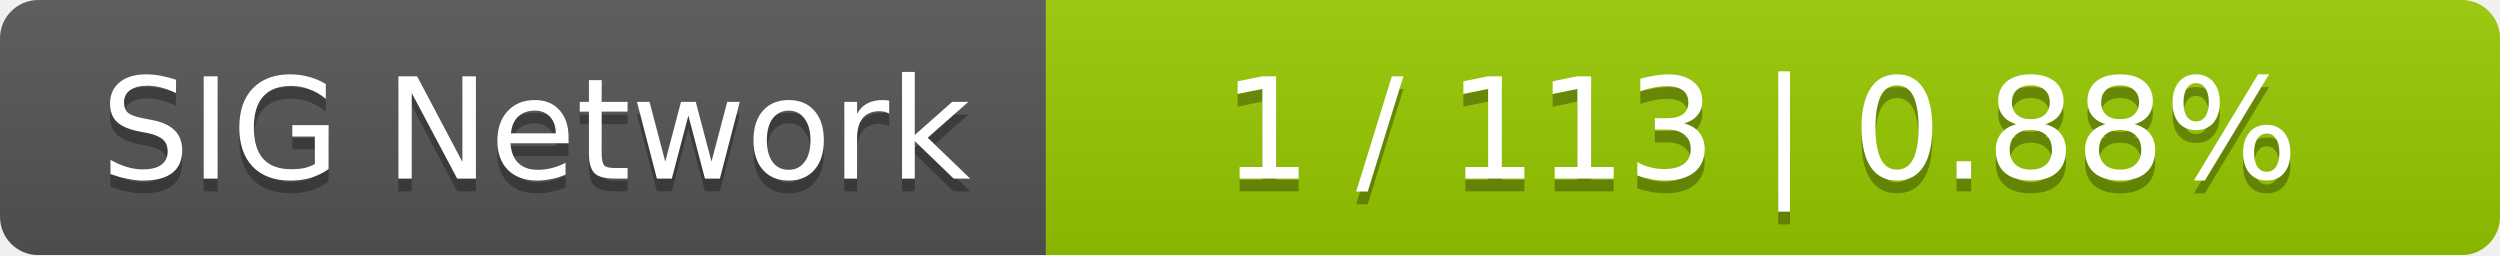
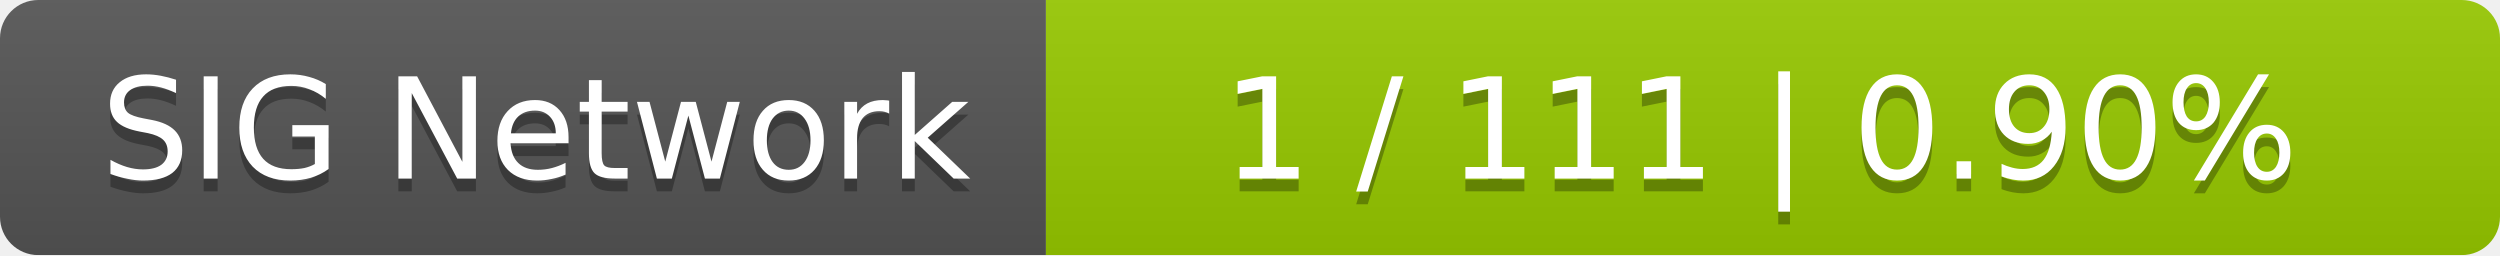
<svg xmlns="http://www.w3.org/2000/svg" width="196" height="20">
  <linearGradient id="smooth" x2="0" y2="100%">
    <stop offset="0" stop-color="#bbb" stop-opacity=".1" />
    <stop offset="1" stop-opacity=".1" />
  </linearGradient>
  <mask id="round">
    <rect width="196" height="20" rx="3" fill="#fff" />
  </mask>
  <g mask="url(#round)">
    <rect width="82" height="20" fill="#555" />
    <rect x="82" width="114" height="20" fill="#97ca00" />
    <rect width="196" height="20" fill="url(#smooth)" />
  </g>
  <g fill="#fff" text-anchor="middle" font-family="DejaVu Sans,Verdana,Geneva,sans-serif" font-size="11">
    <text x="42" y="15" fill="#010101" fill-opacity=".3">SIG Network</text>
    <text x="42" y="14">SIG Network</text>
-     <text x="138" y="15" fill="#010101" fill-opacity=".3">1 / 113    |    0.88%</text>
-     <text x="138" y="14">1 / 113    |    0.88%</text>
+     <text x="138" y="15" fill="#010101" fill-opacity=".3">1 / 111    |    0.90%</text>
+     <text x="138" y="14">1 / 111    |    0.90%</text>
  </g>
</svg>
